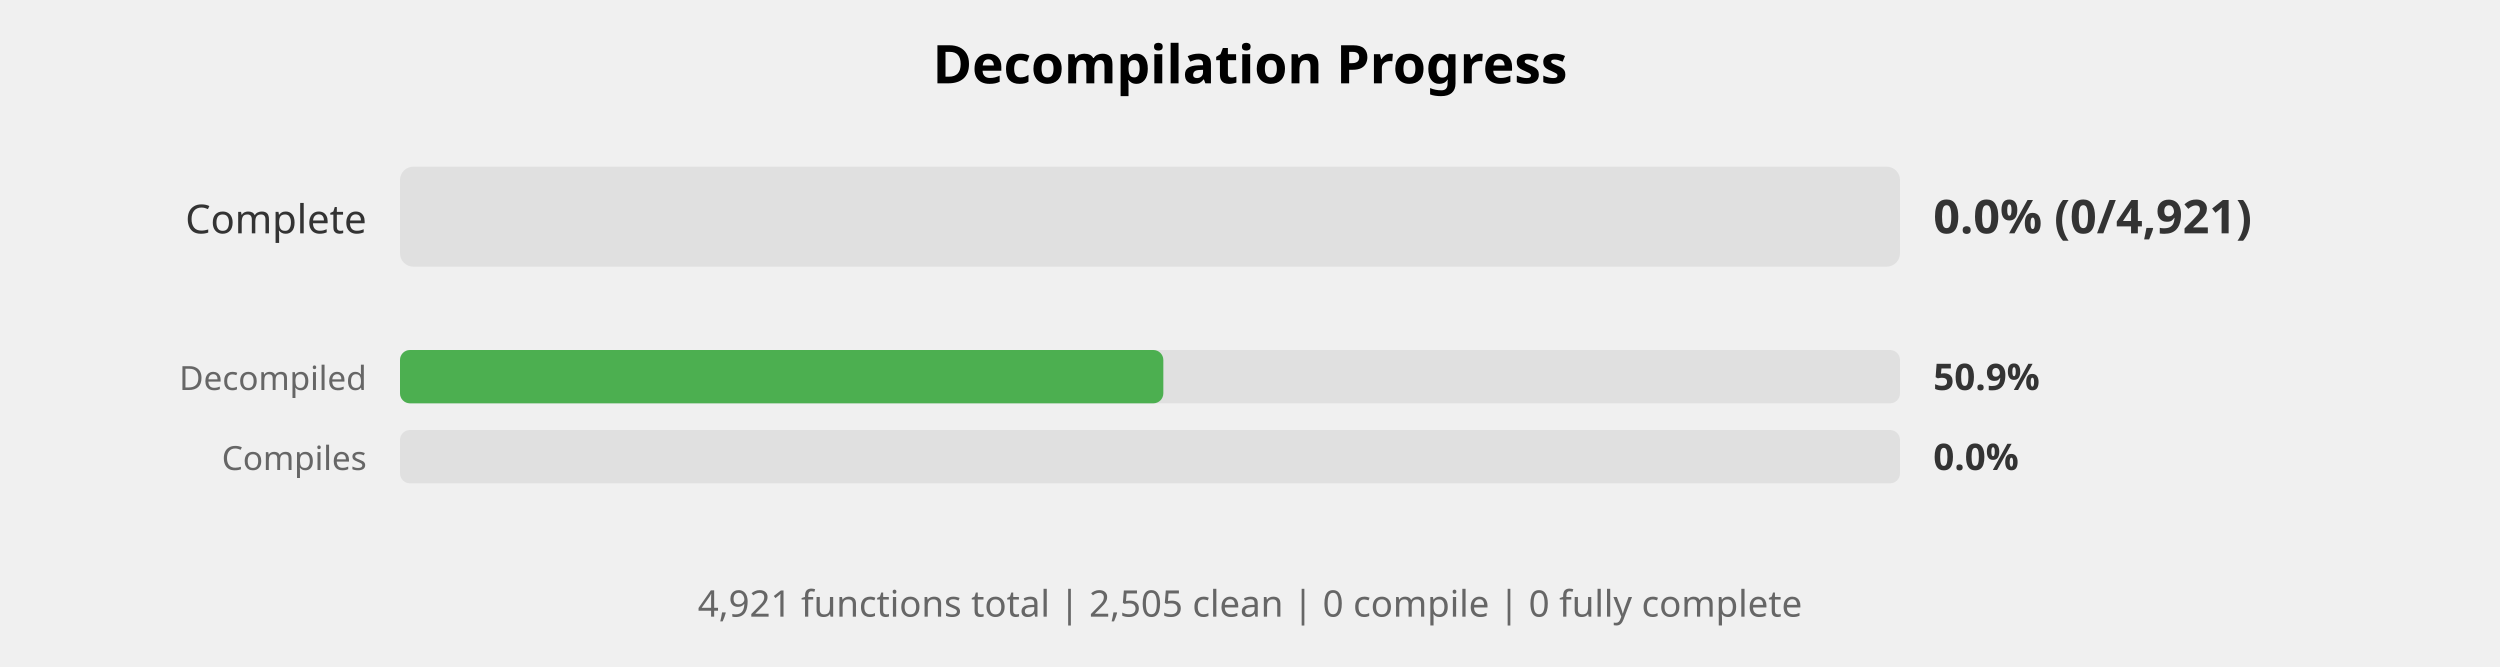
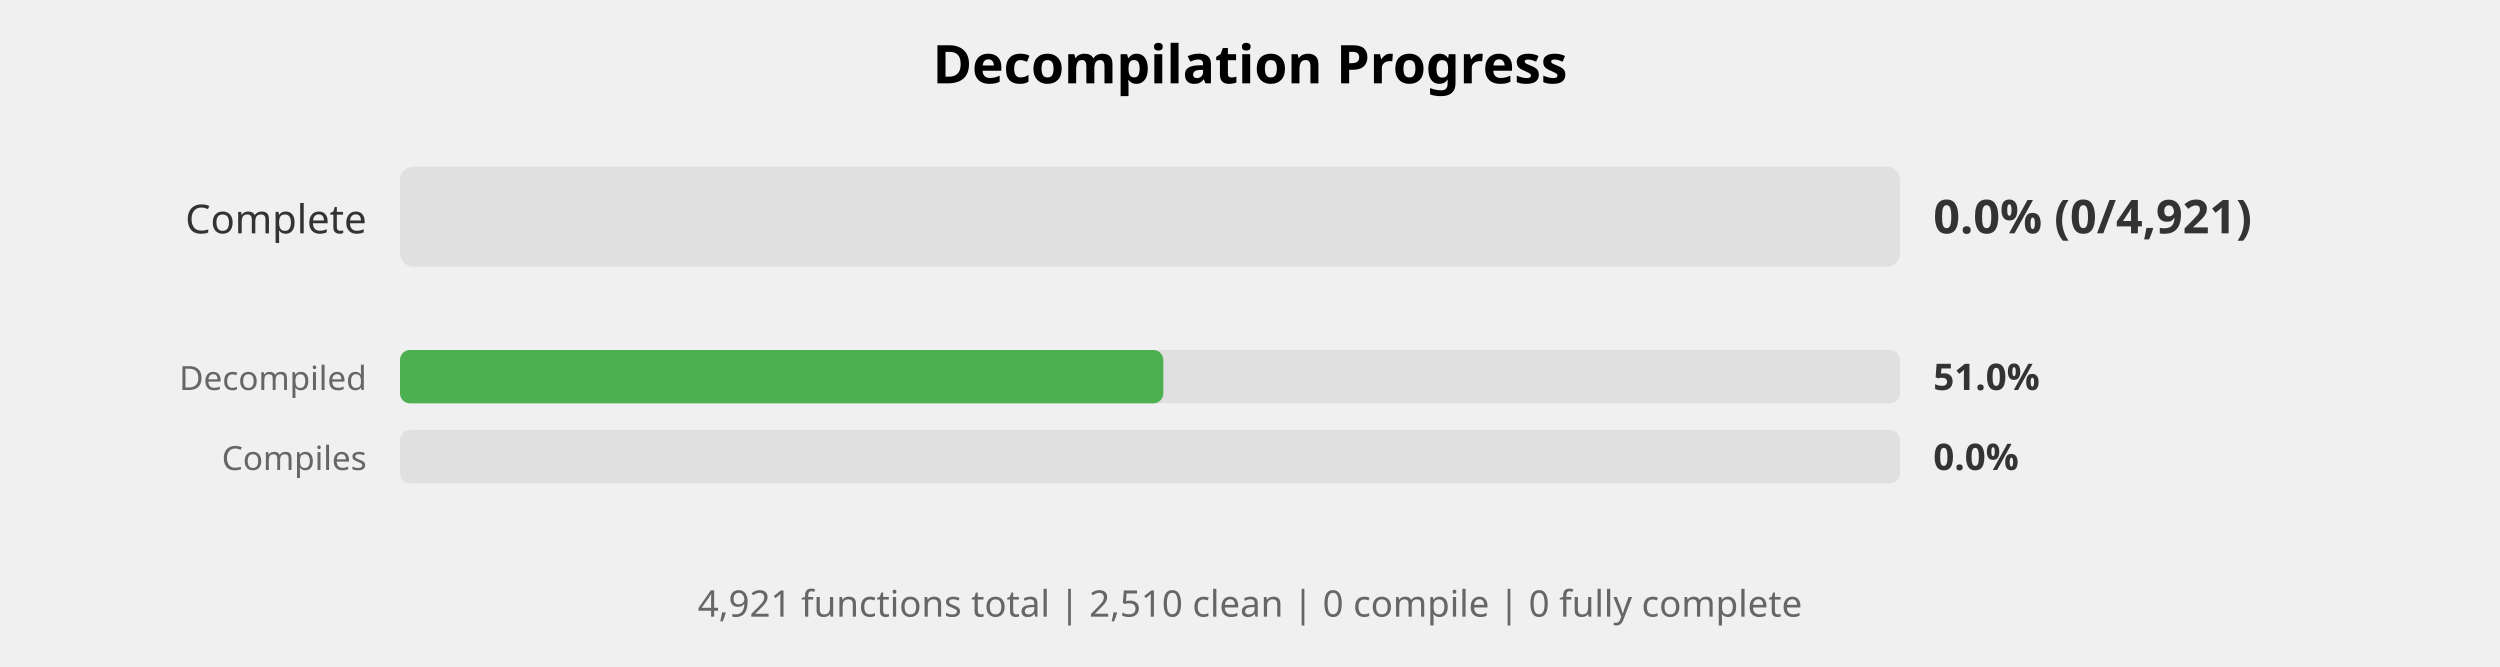
<svg xmlns="http://www.w3.org/2000/svg" width="750" height="200" viewBox="0 0 750 200">
  <style>
    .title { font: bold 16px sans-serif; }
    .label { font: 12px sans-serif; fill: #333; }
    .small-label { font: 10px sans-serif; fill: #666; }
    .percent { font: bold 14px sans-serif; fill: #333; }
    .small-percent { font: bold 11px sans-serif; fill: #333; }
    .summary { font: 11px sans-serif; fill: #666; }
  </style>
  <rect width="100%%" height="100%%" fill="white" />
  <text x="375" y="25" class="title" text-anchor="middle">Decompilation Progress</text>
  <text x="110" y="70" class="label" text-anchor="end">Complete</text>
  <rect x="120" y="50" width="450" height="30" fill="#E0E0E0" rx="4" />
  <text x="580" y="70" class="percent">0.0% (0/4,921)</text>
  <text x="110" y="117" class="small-label" text-anchor="end">Decompiled</text>
  <rect x="120" y="105" width="450" height="16" fill="#E0E0E0" rx="3" />
  <rect x="120" y="105" width="229" height="16" fill="#4CAF50" rx="3" />
-   <text x="580" y="117" class="small-percent">50.9%</text>
+   <text x="580" y="117" class="small-percent">51.0%</text>
  <text x="110" y="141" class="small-label" text-anchor="end">Compiles</text>
  <rect x="120" y="129" width="450" height="16" fill="#E0E0E0" rx="3" />
  <text x="580" y="141" class="small-percent">0.0%</text>
  <text x="375" y="185" class="summary" text-anchor="middle">
-     4,921 functions total | 2,505 clean | 0 compile | 0 fully complete
+     4,921 functions total | 2,510 clean | 0 compile | 0 fully complete
  </text>
</svg>
